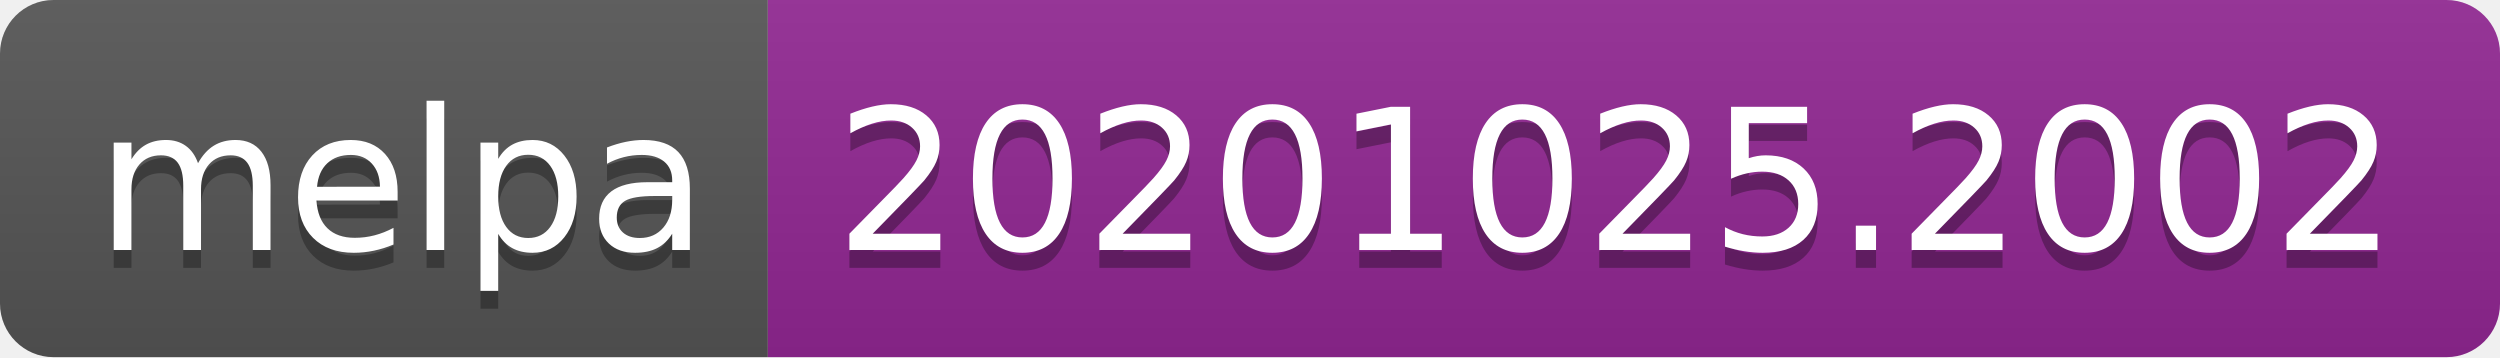
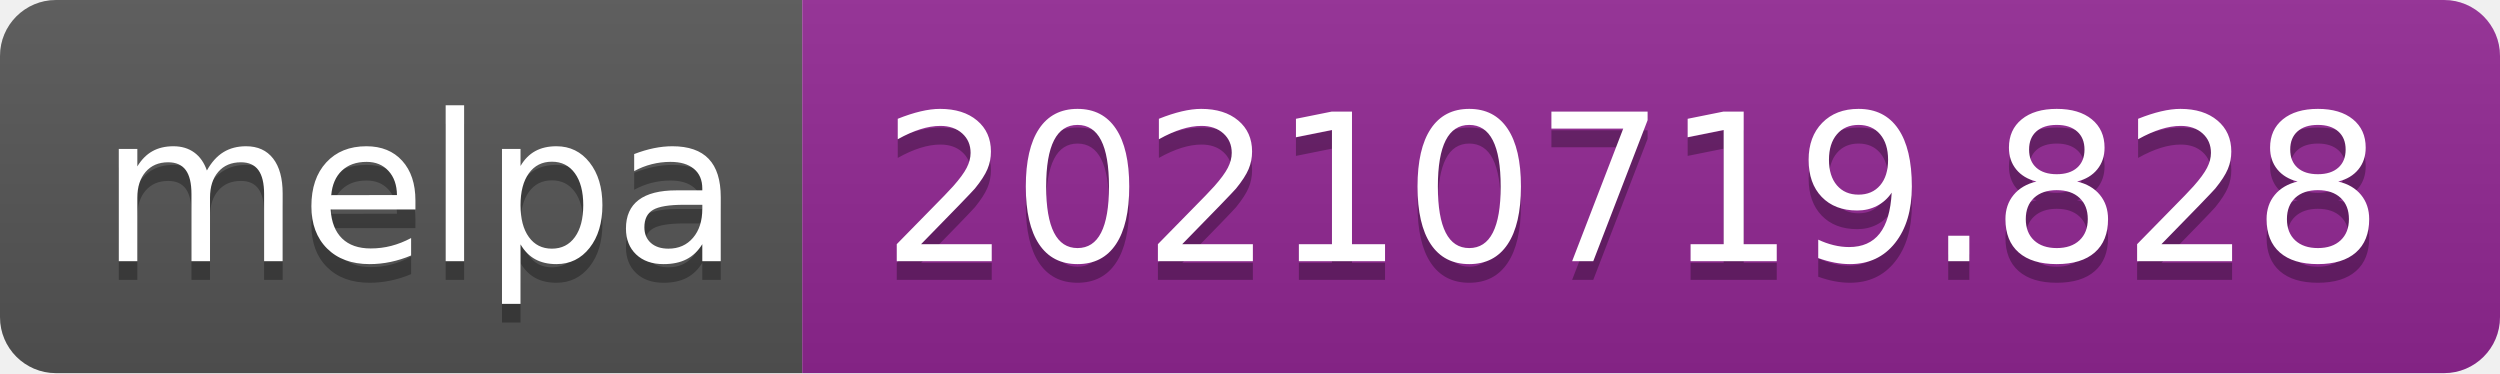
- <svg xmlns="http://www.w3.org/2000/svg" width="140" height="20" role="img" aria-label="melpa: 20201025.2002">
+ <svg xmlns="http://www.w3.org/2000/svg" width="134" height="20" role="img" aria-label="melpa: 20210719.828">
  <linearGradient id="s" x2="0" y2="100%">
    <stop offset="0" stop-color="#bbb" stop-opacity=".1" />
    <stop offset="1" stop-opacity=".1" />
  </linearGradient>
  <clipPath id="r">
-     <rect width="140" height="20" rx="3" fill="#fff" />
+     <rect width="134" height="20" rx="3" fill="#fff" />
  </clipPath>
  <g clip-path="url(#r)">
    <rect width="43" height="20" fill="#555" />
-     <rect x="43" width="97" height="20" fill="#922793" />
-     <rect width="140" height="20" fill="url(#s)" />
+     <rect x="43" width="91" height="20" fill="#922793" />
+     <rect width="134" height="20" fill="url(#s)" />
  </g>
  <g fill="#fff" text-anchor="middle" font-family="Verdana,Geneva,DejaVu Sans,sans-serif" text-rendering="geometricPrecision" font-size="110">
    <text aria-hidden="true" x="225" y="150" fill="#010101" fill-opacity=".3" transform="scale(.1)" textLength="330">melpa</text>
    <text x="225" y="140" transform="scale(.1)" fill="#fff" textLength="330">melpa</text>
-     <text aria-hidden="true" x="905" y="150" fill="#010101" fill-opacity=".3" transform="scale(.1)" textLength="870">20201025.2002</text>
-     <text x="905" y="140" transform="scale(.1)" fill="#fff" textLength="870">20201025.2002</text>
+     <text aria-hidden="true" x="875" y="150" fill="#010101" fill-opacity=".3" transform="scale(.1)" textLength="810">20210719.828</text>
+     <text x="875" y="140" transform="scale(.1)" fill="#fff" textLength="810">20210719.828</text>
  </g>
</svg>
